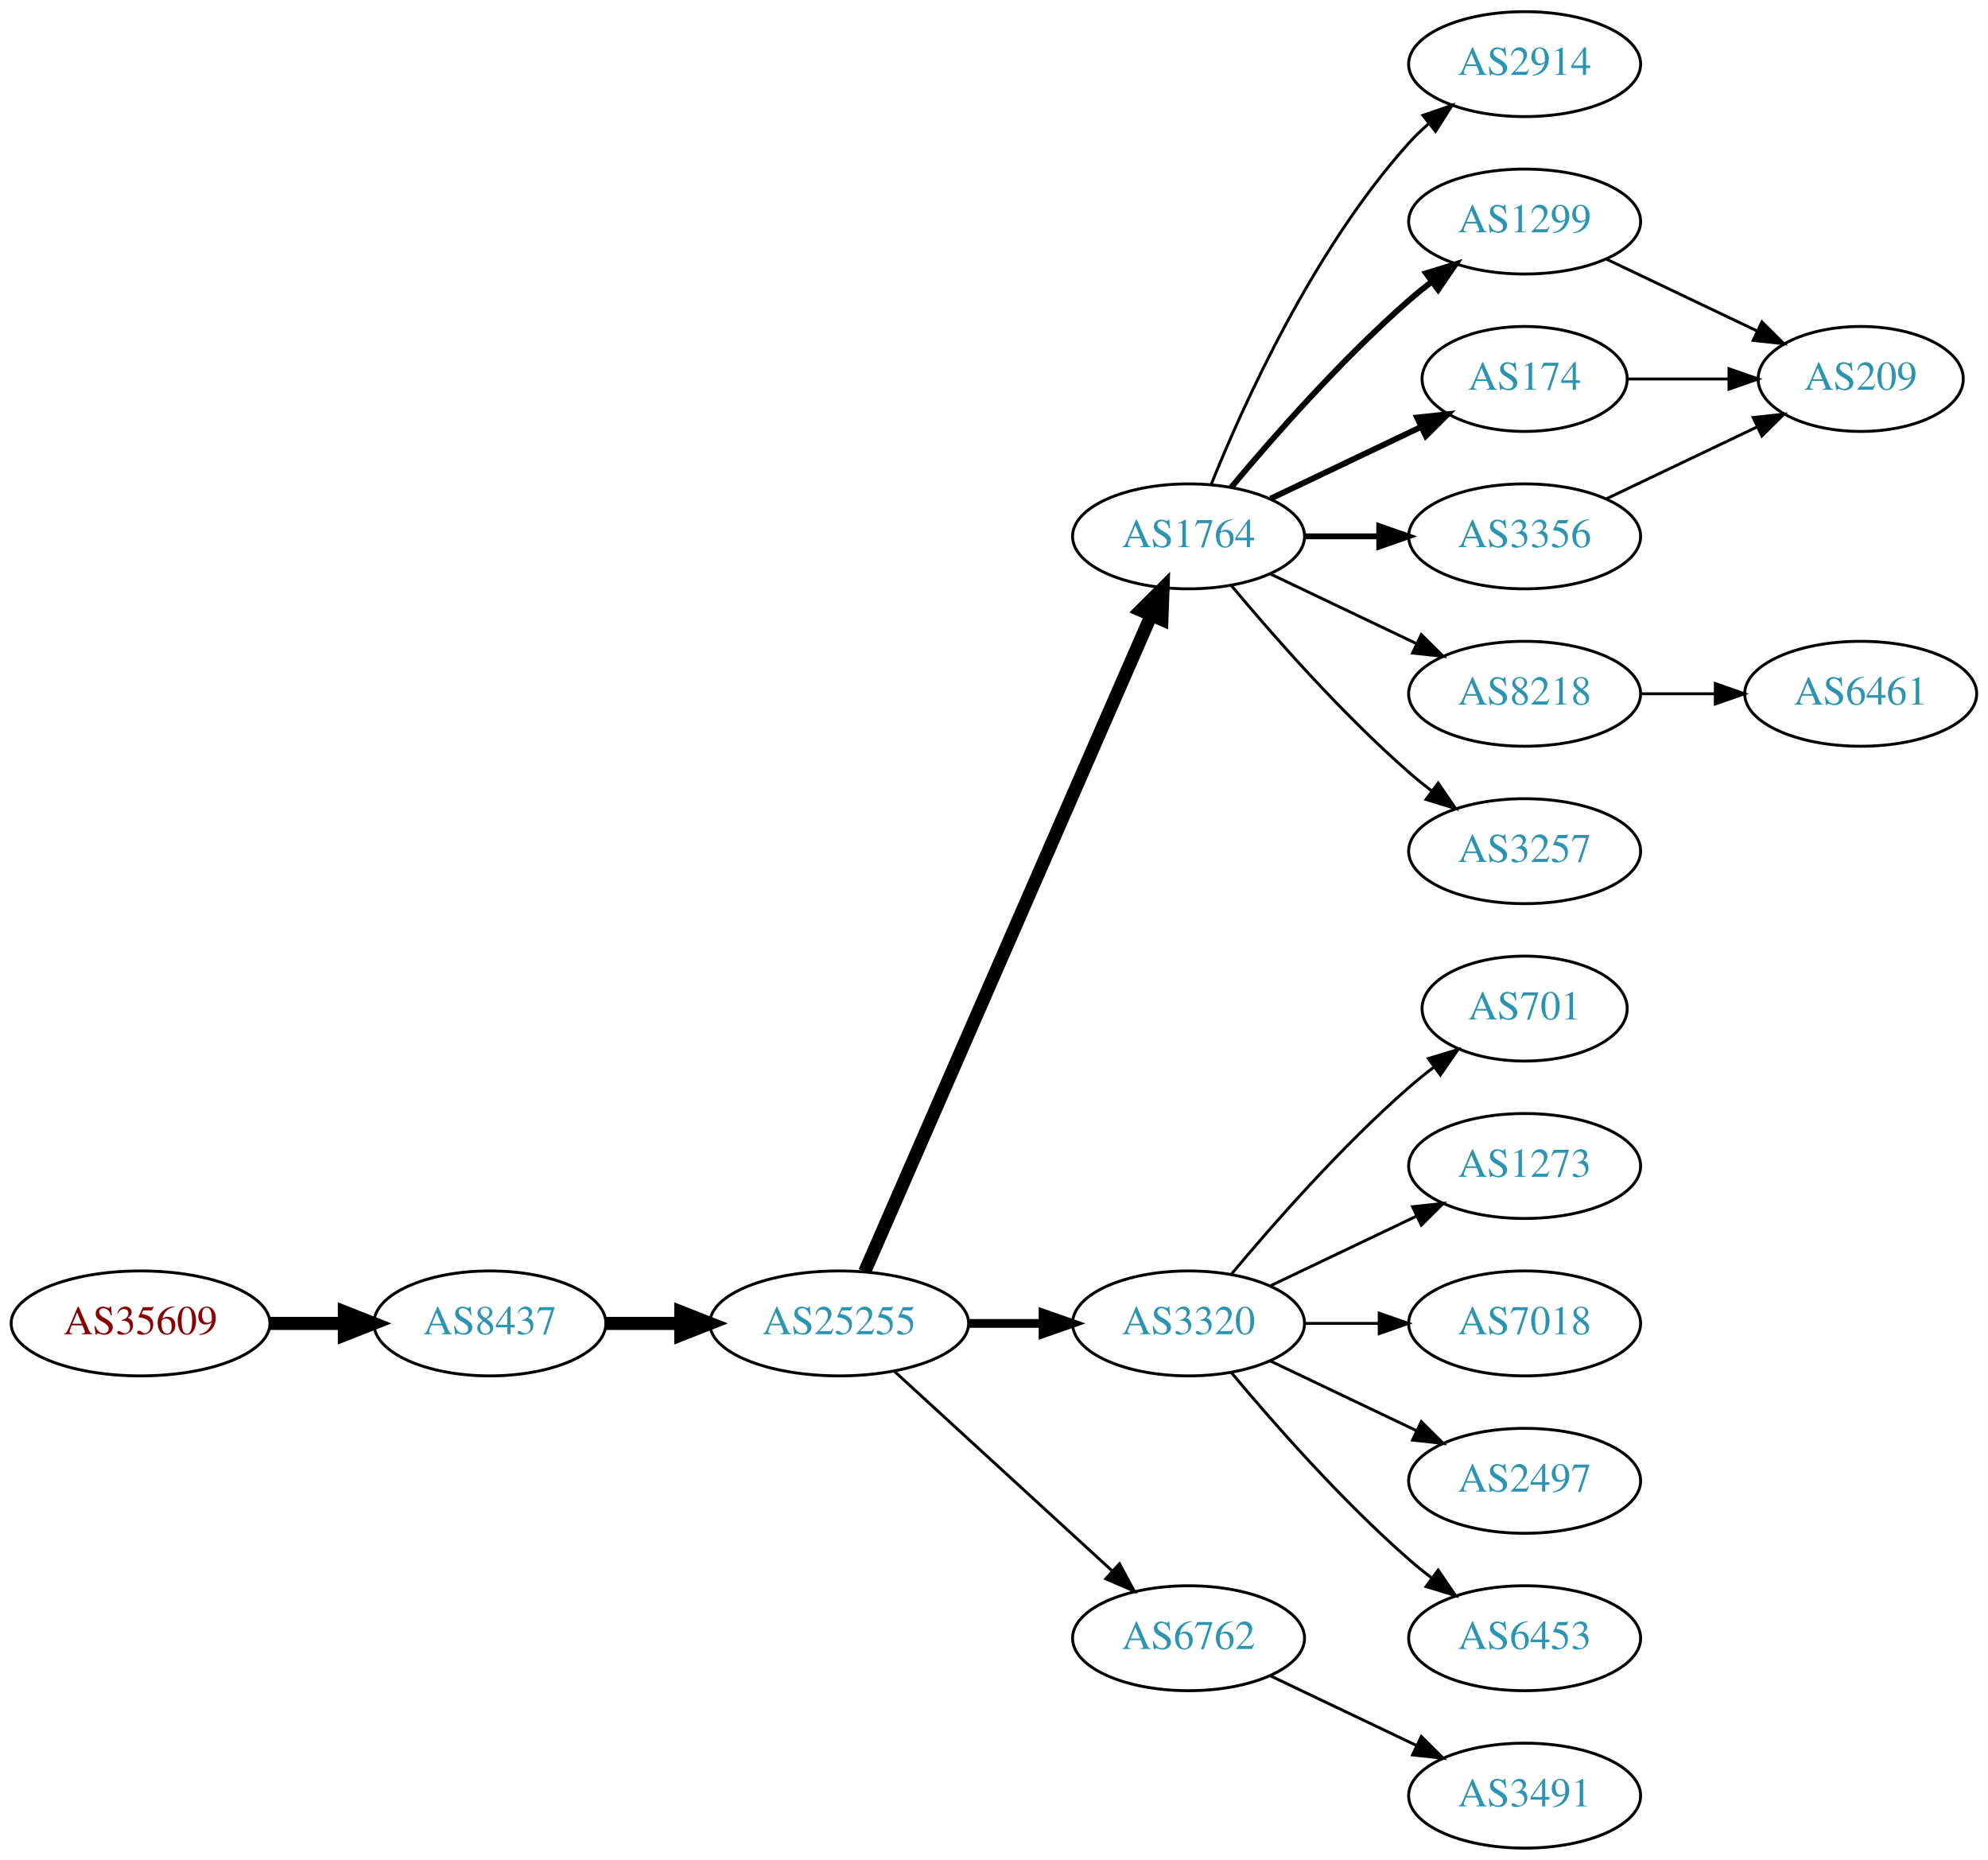
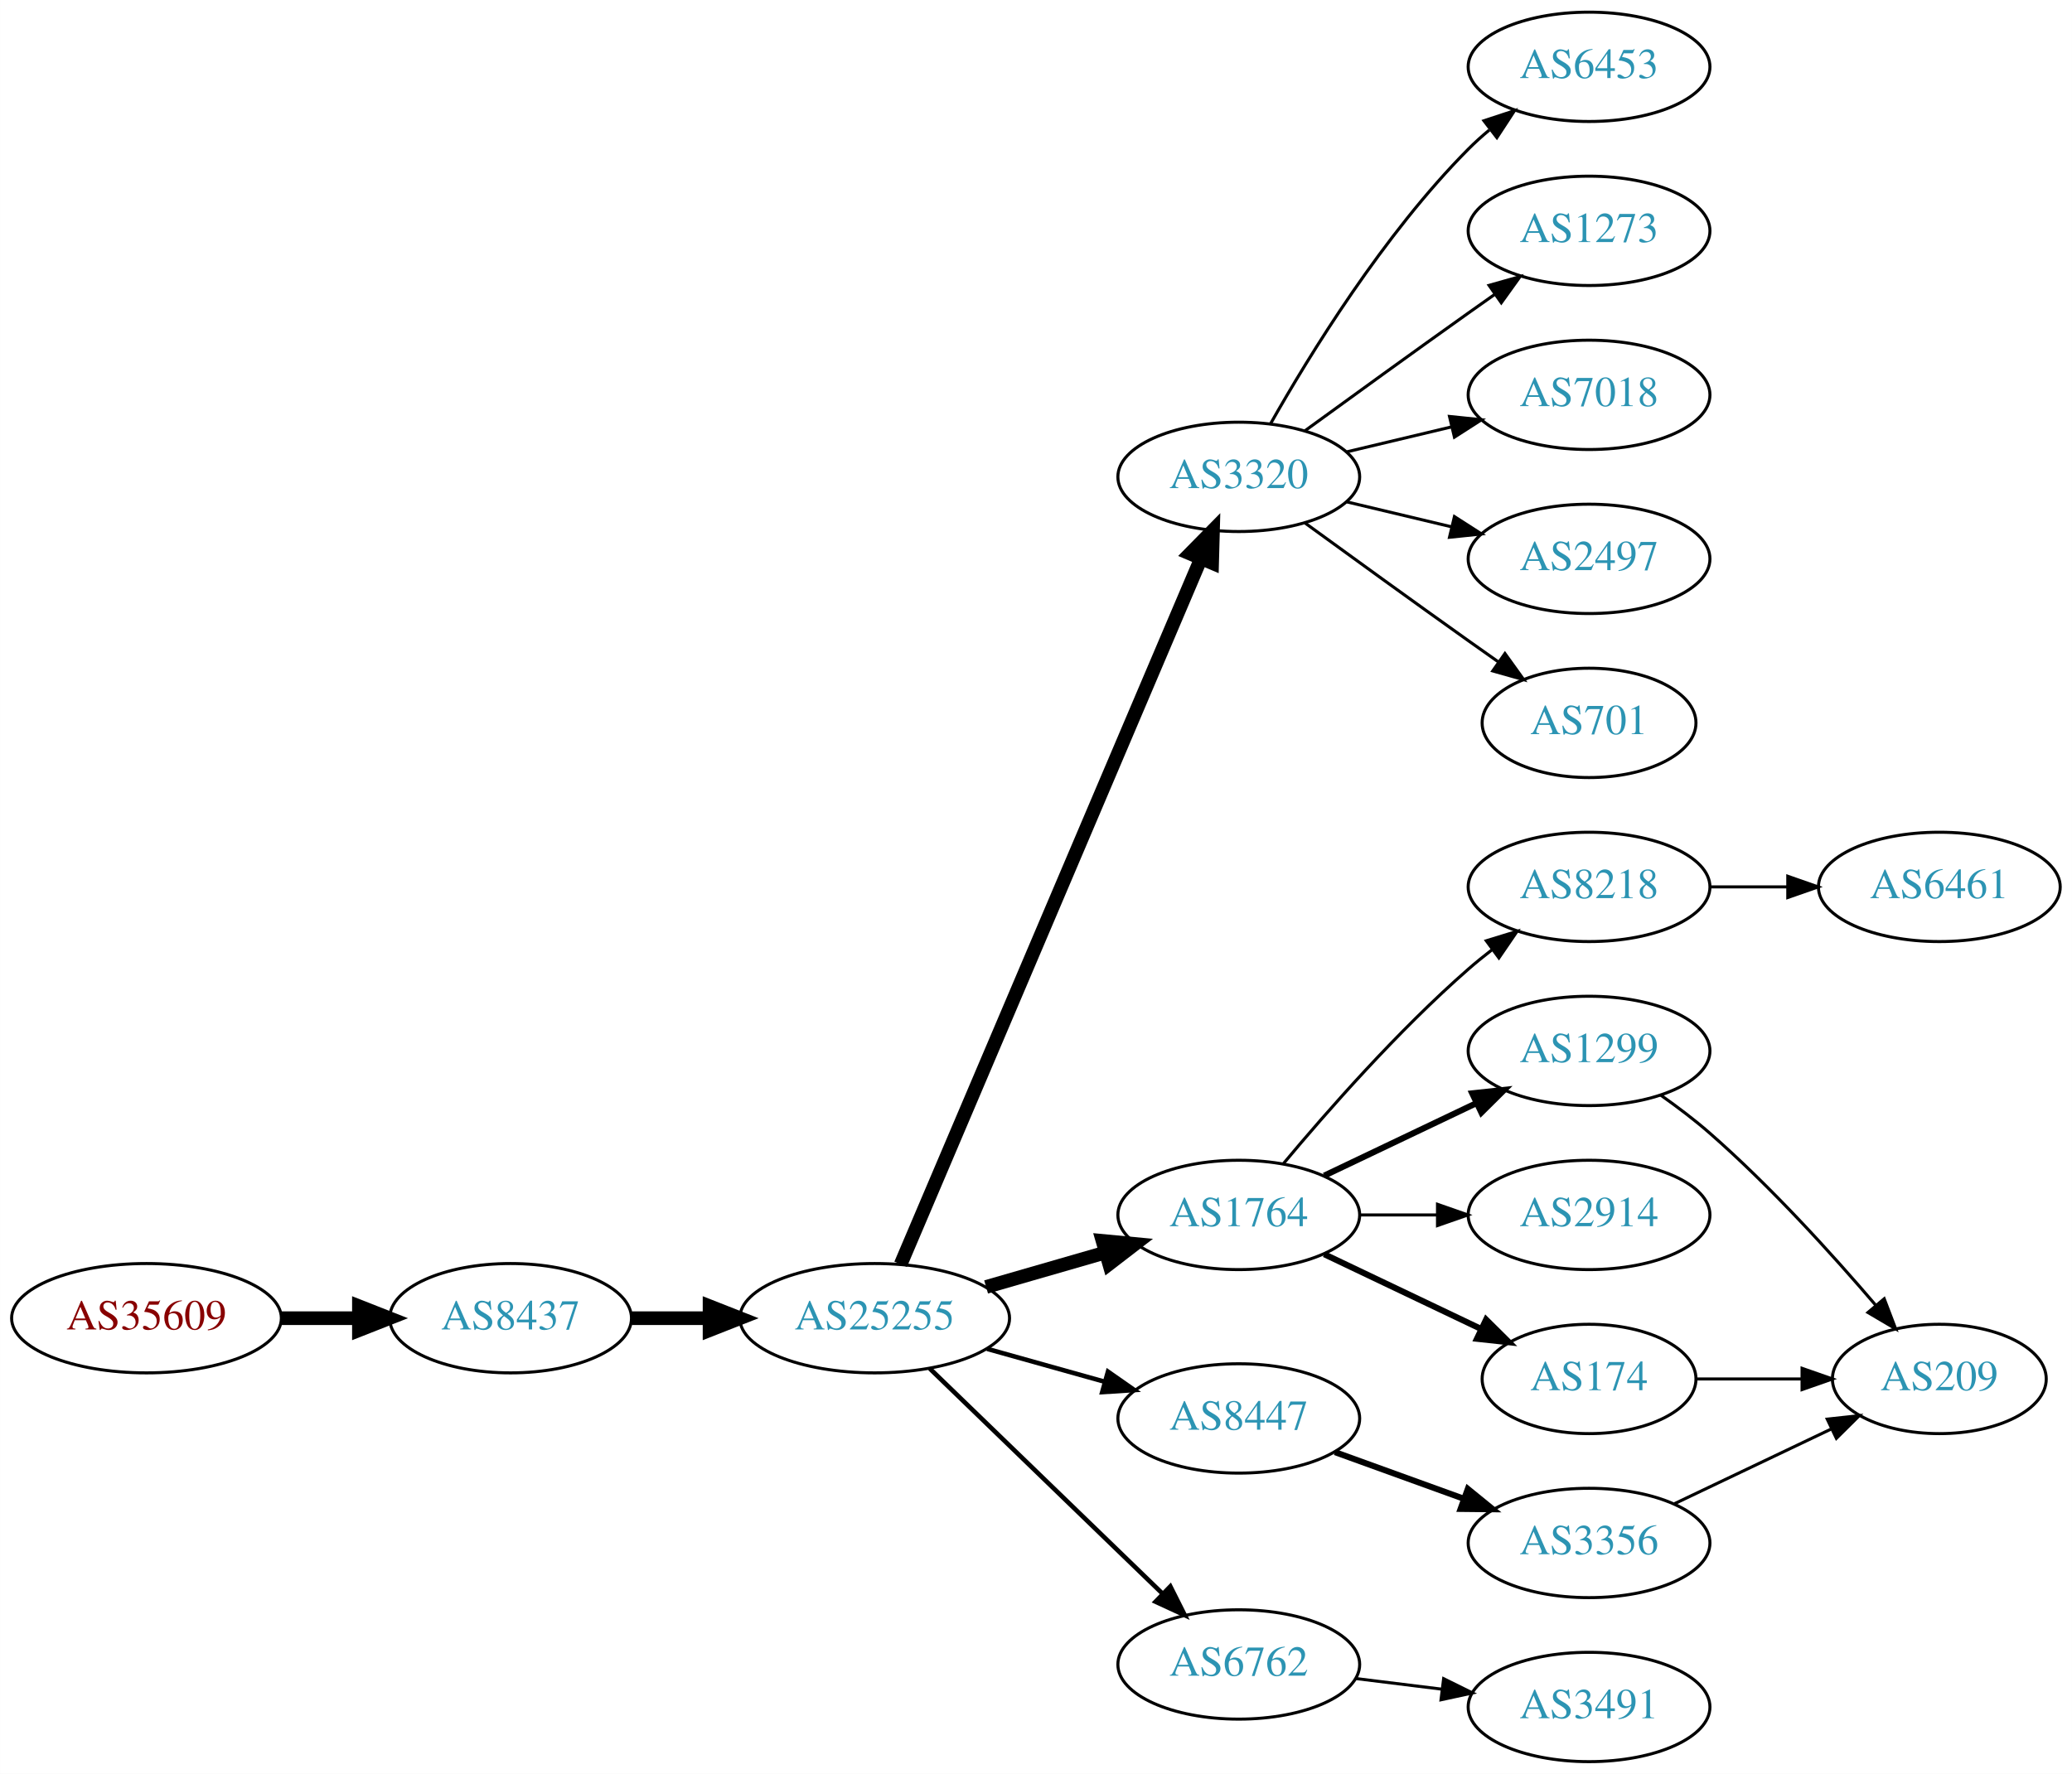
- <svg xmlns="http://www.w3.org/2000/svg" xmlns:xlink="http://www.w3.org/1999/xlink" width="682pt" height="638pt" viewBox="0.00 0.00 681.96 638.00">
-   <g id="graph0" class="graph" transform="scale(1 1) rotate(0) translate(4 634)">
-     <polygon fill="white" stroke="none" points="-4,4 -4,-634 677.956,-634 677.956,4 -4,4" />
+ <svg xmlns="http://www.w3.org/2000/svg" xmlns:xlink="http://www.w3.org/1999/xlink" width="682pt" height="584pt" viewBox="0.00 0.00 681.96 584.00">
+   <g id="graph0" class="graph" transform="scale(1 1) rotate(0) translate(4 580)">
+     <polygon fill="white" stroke="none" points="-4,4 -4,-580 677.956,-580 677.956,4 -4,4" />
    <g id="node1" class="node">
      <g id="a_node1">
        <a xlink:href="/asn/35609" xlink:title="AS35609 ~ Smart Force e.U. [AT]">
-           <ellipse fill="#ffffff" stroke="black" cx="44.196" cy="-180" rx="44.393" ry="18" />
-           <text text-anchor="middle" x="44.196" y="-176.3" font-family="Times,serif" font-size="14.00" fill="#880000">AS35609</text>
+           <ellipse fill="#ffffff" stroke="black" cx="44.196" cy="-146" rx="44.393" ry="18" />
+           <text text-anchor="middle" x="44.196" y="-142.3" font-family="Times,serif" font-size="14.00" fill="#880000">AS35609</text>
        </a>
      </g>
    </g>
    <g id="node2" class="node">
      <g id="a_node2">
        <a xlink:href="/asn/8437" xlink:title="AS8437 ~ Hutchison Drei Austria GmbH [AT]">
-           <ellipse fill="#ffffff" stroke="black" cx="164.039" cy="-180" rx="39.794" ry="18" />
-           <text text-anchor="middle" x="164.039" y="-176.3" font-family="Times,serif" font-size="14.00" fill="#2c94b3">AS8437</text>
+           <ellipse fill="#ffffff" stroke="black" cx="164.039" cy="-146" rx="39.794" ry="18" />
+           <text text-anchor="middle" x="164.039" y="-142.3" font-family="Times,serif" font-size="14.00" fill="#2c94b3">AS8437</text>
        </a>
      </g>
    </g>
    <g id="edge1" class="edge">
-       <path fill="none" stroke="black" stroke-width="4.5" d="M88.407,-180C96.72,-180 105.482,-180 113.965,-180" />
-       <polygon fill="black" stroke="black" stroke-width="4.5" points="114.123,-183.938 124.123,-180 114.123,-176.063 114.123,-183.938" />
+       <path fill="none" stroke="black" stroke-width="4.5" d="M88.407,-146C96.72,-146 105.482,-146 113.965,-146" />
+       <polygon fill="black" stroke="black" stroke-width="4.5" points="114.123,-149.938 124.123,-146 114.123,-142.063 114.123,-149.938" />
    </g>
    <g id="node3" class="node">
      <g id="a_node3">
        <a xlink:href="/asn/25255" xlink:title="AS25255 ~ ==&gt; TELE2 AUSTRIA &lt;== [AT]">
-           <ellipse fill="#ffffff" stroke="black" cx="283.881" cy="-180" rx="44.393" ry="18" />
-           <text text-anchor="middle" x="283.881" y="-176.3" font-family="Times,serif" font-size="14.00" fill="#2c94b3">AS25255</text>
+           <ellipse fill="#ffffff" stroke="black" cx="283.881" cy="-146" rx="44.393" ry="18" />
+           <text text-anchor="middle" x="283.881" y="-142.3" font-family="Times,serif" font-size="14.00" fill="#2c94b3">AS25255</text>
        </a>
      </g>
    </g>
    <g id="edge2" class="edge">
-       <path fill="none" stroke="black" stroke-width="4.5" d="M203.951,-180C212.054,-180 220.729,-180 229.255,-180" />
-       <polygon fill="black" stroke="black" stroke-width="4.5" points="229.533,-183.938 239.533,-180 229.533,-176.063 229.533,-183.938" />
+       <path fill="none" stroke="black" stroke-width="4.5" d="M203.951,-146C212.054,-146 220.729,-146 229.255,-146" />
+       <polygon fill="black" stroke="black" stroke-width="4.5" points="229.533,-149.938 239.533,-146 229.533,-142.063 229.533,-149.938" />
    </g>
    <g id="node4" class="node">
      <g id="a_node4">
-         <a xlink:href="/asn/1764" xlink:title="AS1764 ~ NEXTLAYER-AS [AT]">
-           <ellipse fill="#ffffff" stroke="black" cx="403.724" cy="-450" rx="39.794" ry="18" />
-           <text text-anchor="middle" x="403.724" y="-446.3" font-family="Times,serif" font-size="14.00" fill="#2c94b3">AS1764</text>
+         <a xlink:href="/asn/3320" xlink:title="AS3320 ~ DTAG [DE]">
+           <ellipse fill="#ffffff" stroke="black" cx="403.724" cy="-423" rx="39.794" ry="18" />
+           <text text-anchor="middle" x="403.724" y="-419.3" font-family="Times,serif" font-size="14.00" fill="#2c94b3">AS3320</text>
        </a>
      </g>
    </g>
    <g id="edge3" class="edge">
-       <path fill="none" stroke="black" stroke-width="4.5" d="M292.613,-197.715C312.714,-243.771 366.723,-367.514 390.826,-422.739" />
-       <polygon fill="black" stroke="black" stroke-width="4.5" points="387.354,-424.629 394.963,-432.219 394.572,-421.479 387.354,-424.629" />
+       <path fill="none" stroke="black" stroke-width="4.5" d="M292.432,-163.749C312.511,-210.947 367.321,-339.783 391.27,-396.077" />
+       <polygon fill="black" stroke="black" stroke-width="4.5" points="387.698,-397.738 395.236,-405.399 394.944,-394.655 387.698,-397.738" />
    </g>
    <g id="node5" class="node">
      <g id="a_node5">
-         <a xlink:href="/asn/3320" xlink:title="AS3320 ~ DTAG [DE]">
+         <a xlink:href="/asn/1764" xlink:title="AS1764 ~ NEXTLAYER-AS [AT]">
          <ellipse fill="#ffffff" stroke="black" cx="403.724" cy="-180" rx="39.794" ry="18" />
-           <text text-anchor="middle" x="403.724" y="-176.3" font-family="Times,serif" font-size="14.00" fill="#2c94b3">AS3320</text>
+           <text text-anchor="middle" x="403.724" y="-176.3" font-family="Times,serif" font-size="14.00" fill="#2c94b3">AS1764</text>
        </a>
      </g>
    </g>
    <g id="edge4" class="edge">
-       <path fill="none" stroke="black" stroke-width="3" d="M328.092,-180C336.405,-180 345.168,-180 353.65,-180" />
-       <polygon fill="black" stroke="black" stroke-width="3" points="353.809,-183.5 363.809,-180 353.809,-176.5 353.809,-183.5" />
+       <path fill="none" stroke="black" stroke-width="4.5" d="M320.558,-156.293C332.974,-159.876 347.029,-163.931 359.96,-167.662" />
+       <polygon fill="black" stroke="black" stroke-width="4.5" points="358.884,-171.449 369.583,-170.438 361.067,-163.883 358.884,-171.449" />
    </g>
    <g id="node6" class="node">
      <g id="a_node6">
-         <a xlink:href="/asn/6762" xlink:title="AS6762 ~ TELECOM ITALIA SPARKLE S.p.A. [IT]">
-           <ellipse fill="#ffffff" stroke="black" cx="403.724" cy="-72" rx="39.794" ry="18" />
-           <text text-anchor="middle" x="403.724" y="-68.3" font-family="Times,serif" font-size="14.00" fill="#2c94b3">AS6762</text>
+         <a xlink:href="/asn/8447" xlink:title="AS8447 ~ A1 Telekom Austria AG [AT]">
+           <ellipse fill="#ffffff" stroke="black" cx="403.724" cy="-113" rx="39.794" ry="18" />
+           <text text-anchor="middle" x="403.724" y="-109.3" font-family="Times,serif" font-size="14.00" fill="#2c94b3">AS8447</text>
        </a>
      </g>
    </g>
    <g id="edge5" class="edge">
-       <path fill="none" stroke="black" d="M302.779,-163.597C322.707,-145.333 355.065,-115.678 377.542,-95.079" />
-       <polygon fill="black" stroke="black" points="380.036,-97.54 385.044,-88.203 375.307,-92.38 380.036,-97.54" />
+       <path fill="none" stroke="black" stroke-width="1.5" d="M320.878,-135.92C333.055,-132.51 346.78,-128.666 359.462,-125.115" />
+       <polygon fill="black" stroke="black" stroke-width="1.5" points="360.673,-128.41 369.359,-122.343 358.785,-121.67 360.673,-128.41" />
    </g>
    <g id="node7" class="node">
      <g id="a_node7">
-         <a xlink:href="/asn/2914" xlink:title="AS2914 ~ NTT America, Inc. [US]">
-           <ellipse fill="#ffffff" stroke="black" cx="519.017" cy="-612" rx="39.794" ry="18" />
-           <text text-anchor="middle" x="519.017" y="-608.3" font-family="Times,serif" font-size="14.00" fill="#2c94b3">AS2914</text>
+         <a xlink:href="/asn/6762" xlink:title="AS6762 ~ TELECOM ITALIA SPARKLE S.p.A. [IT]">
+           <ellipse fill="#ffffff" stroke="black" cx="403.724" cy="-32" rx="39.794" ry="18" />
+           <text text-anchor="middle" x="403.724" y="-28.3" font-family="Times,serif" font-size="14.00" fill="#2c94b3">AS6762</text>
        </a>
      </g>
    </g>
    <g id="edge6" class="edge">
-       <path fill="none" stroke="black" d="M411.472,-467.787C422.523,-495.243 446.576,-548.578 479.37,-585 481.373,-587.224 483.591,-589.363 485.924,-591.397" />
-       <polygon fill="black" stroke="black" points="484.122,-594.433 494.143,-597.873 488.454,-588.935 484.122,-594.433" />
+       <path fill="none" stroke="black" stroke-width="1.5" d="M302.017,-129.423C322.204,-109.894 355.875,-77.321 378.671,-55.269" />
+       <polygon fill="black" stroke="black" stroke-width="1.5" points="381.196,-57.696 385.949,-48.227 376.328,-52.665 381.196,-57.696" />
    </g>
    <g id="node8" class="node">
      <g id="a_node8">
-         <a xlink:href="/asn/1299" xlink:title="AS1299 ~ Telia Carrier [EU]">
-           <ellipse fill="#ffffff" stroke="black" cx="519.017" cy="-558" rx="39.794" ry="18" />
-           <text text-anchor="middle" x="519.017" y="-554.3" font-family="Times,serif" font-size="14.00" fill="#2c94b3">AS1299</text>
+         <a xlink:href="/asn/1273" xlink:title="AS1273 ~ Vodafone Group PLC [EU]">
+           <ellipse fill="#ffffff" stroke="black" cx="519.017" cy="-504" rx="39.794" ry="18" />
+           <text text-anchor="middle" x="519.017" y="-500.3" font-family="Times,serif" font-size="14.00" fill="#2c94b3">AS1273</text>
        </a>
      </g>
    </g>
    <g id="edge7" class="edge">
-       <path fill="none" stroke="black" stroke-width="2" d="M418.354,-466.817C432.636,-483.929 456.183,-510.745 479.37,-531 481.836,-533.154 484.475,-535.294 487.172,-537.372" />
-       <polygon fill="black" stroke="black" stroke-width="2" points="485.197,-540.264 495.326,-543.37 489.345,-534.625 485.197,-540.264" />
+       <path fill="none" stroke="black" d="M425.572,-438.222C440.506,-449.091 461.12,-464.025 479.37,-477 482.191,-479.005 485.134,-481.085 488.082,-483.159" />
+       <polygon fill="black" stroke="black" points="486.109,-486.05 496.306,-488.926 490.128,-480.319 486.109,-486.05" />
    </g>
    <g id="node9" class="node">
      <g id="a_node9">
-         <a xlink:href="/asn/174" xlink:title="AS174 ~ Cogent Communications [US]">
-           <ellipse fill="#ffffff" stroke="black" cx="519.017" cy="-504" rx="35.194" ry="18" />
-           <text text-anchor="middle" x="519.017" y="-500.3" font-family="Times,serif" font-size="14.00" fill="#2c94b3">AS174</text>
+         <a xlink:href="/asn/7018" xlink:title="AS7018 ~ AT&amp;T Services, Inc. [US]">
+           <ellipse fill="#ffffff" stroke="black" cx="519.017" cy="-450" rx="39.794" ry="18" />
+           <text text-anchor="middle" x="519.017" y="-446.3" font-family="Times,serif" font-size="14.00" fill="#2c94b3">AS7018</text>
        </a>
      </g>
    </g>
    <g id="edge8" class="edge">
-       <path fill="none" stroke="black" stroke-width="2" d="M431.86,-462.934C447.292,-470.29 466.778,-479.577 483.313,-487.459" />
-       <polygon fill="black" stroke="black" stroke-width="2" points="482.121,-490.768 492.654,-491.911 485.133,-484.449 482.121,-490.768" />
+       <path fill="none" stroke="black" d="M439.331,-431.248C450.202,-433.838 462.357,-436.735 473.799,-439.462" />
+       <polygon fill="black" stroke="black" points="473.082,-442.889 483.621,-441.803 474.705,-436.08 473.082,-442.889" />
    </g>
    <g id="node10" class="node">
      <g id="a_node10">
-         <a xlink:href="/asn/3356" xlink:title="AS3356 ~ Level 3 Parent, LLC [US]">
-           <ellipse fill="#ffffff" stroke="black" cx="519.017" cy="-450" rx="39.794" ry="18" />
-           <text text-anchor="middle" x="519.017" y="-446.3" font-family="Times,serif" font-size="14.00" fill="#2c94b3">AS3356</text>
+         <a xlink:href="/asn/2497" xlink:title="AS2497 ~ Internet Initiative Japan Inc. [JP]">
+           <ellipse fill="#ffffff" stroke="black" cx="519.017" cy="-396" rx="39.794" ry="18" />
+           <text text-anchor="middle" x="519.017" y="-392.3" font-family="Times,serif" font-size="14.00" fill="#2c94b3">AS2497</text>
        </a>
      </g>
    </g>
    <g id="edge9" class="edge">
-       <path fill="none" stroke="black" stroke-width="2" d="M443.396,-450C451.599,-450 460.363,-450 468.895,-450" />
-       <polygon fill="black" stroke="black" stroke-width="2" points="469.134,-453.5 479.134,-450 469.134,-446.5 469.134,-453.5" />
+       <path fill="none" stroke="black" d="M439.331,-414.752C450.202,-412.162 462.357,-409.265 473.799,-406.538" />
+       <polygon fill="black" stroke="black" points="474.705,-409.92 483.621,-404.197 473.082,-403.111 474.705,-409.92" />
    </g>
    <g id="node11" class="node">
      <g id="a_node11">
-         <a xlink:href="/asn/8218" xlink:title="AS8218 ~ legacy Neotelecoms [FR]">
-           <ellipse fill="#ffffff" stroke="black" cx="519.017" cy="-396" rx="39.794" ry="18" />
-           <text text-anchor="middle" x="519.017" y="-392.3" font-family="Times,serif" font-size="14.00" fill="#2c94b3">AS8218</text>
+         <a xlink:href="/asn/701" xlink:title="AS701 ~ UUNET [US]">
+           <ellipse fill="#ffffff" stroke="black" cx="519.017" cy="-342" rx="35.194" ry="18" />
+           <text text-anchor="middle" x="519.017" y="-338.3" font-family="Times,serif" font-size="14.00" fill="#2c94b3">AS701</text>
        </a>
      </g>
    </g>
    <g id="edge10" class="edge">
-       <path fill="none" stroke="black" d="M431.86,-437.066C446.854,-429.919 465.675,-420.948 481.898,-413.215" />
-       <polygon fill="black" stroke="black" points="483.581,-416.291 491.102,-408.829 480.569,-409.972 483.581,-416.291" />
+       <path fill="none" stroke="black" d="M425.572,-407.778C440.506,-396.909 461.12,-381.975 479.37,-369 482.581,-366.718 485.95,-364.339 489.304,-361.982" />
+       <polygon fill="black" stroke="black" points="491.332,-364.834 497.515,-356.23 487.316,-359.101 491.332,-364.834" />
    </g>
    <g id="node12" class="node">
      <g id="a_node12">
-         <a xlink:href="/asn/3257" xlink:title="AS3257 ~ GTT [DE]">
-           <ellipse fill="#ffffff" stroke="black" cx="519.017" cy="-342" rx="39.794" ry="18" />
-           <text text-anchor="middle" x="519.017" y="-338.3" font-family="Times,serif" font-size="14.00" fill="#2c94b3">AS3257</text>
+         <a xlink:href="/asn/6453" xlink:title="AS6453 ~ TATA COMMUNICATIONS (AMERICA) INC [US]">
+           <ellipse fill="#ffffff" stroke="black" cx="519.017" cy="-558" rx="39.794" ry="18" />
+           <text text-anchor="middle" x="519.017" y="-554.3" font-family="Times,serif" font-size="14.00" fill="#2c94b3">AS6453</text>
        </a>
      </g>
    </g>
    <g id="edge11" class="edge">
-       <path fill="none" stroke="black" d="M418.354,-433.183C432.636,-416.071 456.183,-389.255 479.37,-369 481.836,-366.846 484.475,-364.706 487.172,-362.628" />
-       <polygon fill="black" stroke="black" points="489.345,-365.375 495.326,-356.63 485.197,-359.736 489.345,-365.375" />
+       <path fill="none" stroke="black" d="M414.184,-440.49C426.965,-463.096 451.398,-502.886 479.37,-531 481.481,-533.121 483.777,-535.188 486.163,-537.171" />
+       <polygon fill="black" stroke="black" points="484.415,-540.242 494.478,-543.556 488.678,-534.69 484.415,-540.242" />
    </g>
    <g id="node13" class="node">
      <g id="a_node13">
-         <a xlink:href="/asn/701" xlink:title="AS701 ~ UUNET [US]">
-           <ellipse fill="#ffffff" stroke="black" cx="519.017" cy="-288" rx="35.194" ry="18" />
-           <text text-anchor="middle" x="519.017" y="-284.3" font-family="Times,serif" font-size="14.00" fill="#2c94b3">AS701</text>
+         <a xlink:href="/asn/174" xlink:title="AS174 ~ Cogent Communications [US]">
+           <ellipse fill="#ffffff" stroke="black" cx="519.017" cy="-126" rx="35.194" ry="18" />
+           <text text-anchor="middle" x="519.017" y="-122.3" font-family="Times,serif" font-size="14.00" fill="#2c94b3">AS174</text>
        </a>
      </g>
    </g>
    <g id="edge12" class="edge">
-       <path fill="none" stroke="black" d="M418.354,-196.817C432.636,-213.929 456.183,-240.745 479.37,-261 482.04,-263.332 484.913,-265.648 487.843,-267.886" />
-       <polygon fill="black" stroke="black" points="485.994,-270.87 496.134,-273.939 490.121,-265.216 485.994,-270.87" />
+       <path fill="none" stroke="black" stroke-width="2" d="M431.86,-167.066C447.292,-159.71 466.778,-150.423 483.313,-142.541" />
+       <polygon fill="black" stroke="black" stroke-width="2" points="485.133,-145.551 492.654,-138.089 482.121,-139.232 485.133,-145.551" />
    </g>
    <g id="node14" class="node">
      <g id="a_node14">
-         <a xlink:href="/asn/1273" xlink:title="AS1273 ~ Vodafone Group PLC [EU]">
+         <a xlink:href="/asn/1299" xlink:title="AS1299 ~ Telia Carrier [EU]">
          <ellipse fill="#ffffff" stroke="black" cx="519.017" cy="-234" rx="39.794" ry="18" />
-           <text text-anchor="middle" x="519.017" y="-230.3" font-family="Times,serif" font-size="14.00" fill="#2c94b3">AS1273</text>
+           <text text-anchor="middle" x="519.017" y="-230.3" font-family="Times,serif" font-size="14.00" fill="#2c94b3">AS1299</text>
        </a>
      </g>
    </g>
    <g id="edge13" class="edge">
-       <path fill="none" stroke="black" d="M431.86,-192.934C446.854,-200.081 465.675,-209.052 481.898,-216.785" />
-       <polygon fill="black" stroke="black" points="480.569,-220.028 491.102,-221.171 483.581,-213.709 480.569,-220.028" />
+       <path fill="none" stroke="black" stroke-width="2" d="M431.86,-192.934C446.854,-200.081 465.675,-209.052 481.898,-216.785" />
+       <polygon fill="black" stroke="black" stroke-width="2" points="480.569,-220.028 491.102,-221.171 483.581,-213.709 480.569,-220.028" />
    </g>
    <g id="node15" class="node">
      <g id="a_node15">
-         <a xlink:href="/asn/7018" xlink:title="AS7018 ~ AT&amp;T Services, Inc. [US]">
+         <a xlink:href="/asn/8218" xlink:title="AS8218 ~ legacy Neotelecoms [FR]">
+           <ellipse fill="#ffffff" stroke="black" cx="519.017" cy="-288" rx="39.794" ry="18" />
+           <text text-anchor="middle" x="519.017" y="-284.3" font-family="Times,serif" font-size="14.00" fill="#2c94b3">AS8218</text>
+         </a>
+       </g>
+     </g>
+     <g id="edge14" class="edge">
+       <path fill="none" stroke="black" d="M418.354,-196.817C432.636,-213.929 456.183,-240.745 479.37,-261 481.836,-263.154 484.475,-265.294 487.172,-267.372" />
+       <polygon fill="black" stroke="black" points="485.197,-270.264 495.326,-273.37 489.345,-264.625 485.197,-270.264" />
+     </g>
+     <g id="node16" class="node">
+       <g id="a_node16">
+         <a xlink:href="/asn/2914" xlink:title="AS2914 ~ NTT America, Inc. [US]">
          <ellipse fill="#ffffff" stroke="black" cx="519.017" cy="-180" rx="39.794" ry="18" />
-           <text text-anchor="middle" x="519.017" y="-176.3" font-family="Times,serif" font-size="14.00" fill="#2c94b3">AS7018</text>
-         </a>
-       </g>
-     </g>
-     <g id="edge14" class="edge">
+           <text text-anchor="middle" x="519.017" y="-176.3" font-family="Times,serif" font-size="14.00" fill="#2c94b3">AS2914</text>
+         </a>
+       </g>
+     </g>
+     <g id="edge15" class="edge">
      <path fill="none" stroke="black" d="M443.396,-180C451.599,-180 460.363,-180 468.895,-180" />
      <polygon fill="black" stroke="black" points="469.134,-183.5 479.134,-180 469.134,-176.5 469.134,-183.5" />
    </g>
-     <g id="node16" class="node">
-       <g id="a_node16">
-         <a xlink:href="/asn/2497" xlink:title="AS2497 ~ Internet Initiative Japan Inc. [JP]">
-           <ellipse fill="#ffffff" stroke="black" cx="519.017" cy="-126" rx="39.794" ry="18" />
-           <text text-anchor="middle" x="519.017" y="-122.3" font-family="Times,serif" font-size="14.00" fill="#2c94b3">AS2497</text>
-         </a>
-       </g>
-     </g>
-     <g id="edge15" class="edge">
-       <path fill="none" stroke="black" d="M431.86,-167.066C446.854,-159.919 465.675,-150.948 481.898,-143.215" />
-       <polygon fill="black" stroke="black" points="483.581,-146.291 491.102,-138.829 480.569,-139.972 483.581,-146.291" />
-     </g>
-     <g id="node17" class="node">
-       <g id="a_node17">
-         <a xlink:href="/asn/6453" xlink:title="AS6453 ~ TATA COMMUNICATIONS (AMERICA) INC [US]">
-           <ellipse fill="#ffffff" stroke="black" cx="519.017" cy="-72" rx="39.794" ry="18" />
-           <text text-anchor="middle" x="519.017" y="-68.3" font-family="Times,serif" font-size="14.00" fill="#2c94b3">AS6453</text>
-         </a>
-       </g>
-     </g>
-     <g id="edge16" class="edge">
-       <path fill="none" stroke="black" d="M418.354,-163.183C432.636,-146.071 456.183,-119.255 479.37,-99 481.836,-96.846 484.475,-94.706 487.172,-92.628" />
-       <polygon fill="black" stroke="black" points="489.345,-95.375 495.326,-86.63 485.197,-89.736 489.345,-95.375" />
-     </g>
    <g id="node18" class="node">
      <g id="a_node18">
+         <a xlink:href="/asn/3356" xlink:title="AS3356 ~ Level 3 Parent, LLC [US]">
+           <ellipse fill="#ffffff" stroke="black" cx="519.017" cy="-72" rx="39.794" ry="18" />
+           <text text-anchor="middle" x="519.017" y="-68.3" font-family="Times,serif" font-size="14.00" fill="#2c94b3">AS3356</text>
+         </a>
+       </g>
+     </g>
+     <g id="edge18" class="edge">
+       <path fill="none" stroke="black" stroke-width="2" d="M435.382,-101.905C448.355,-97.21 463.648,-91.676 477.529,-86.652" />
+       <polygon fill="black" stroke="black" stroke-width="2" points="479.121,-89.798 487.334,-83.104 476.739,-83.216 479.121,-89.798" />
+     </g>
+     <g id="node20" class="node">
+       <g id="a_node20">
        <a xlink:href="/asn/3491" xlink:title="AS3491 ~ PCCW Global, Inc. [US]">
          <ellipse fill="#ffffff" stroke="black" cx="519.017" cy="-18" rx="39.794" ry="18" />
          <text text-anchor="middle" x="519.017" y="-14.3" font-family="Times,serif" font-size="14.00" fill="#2c94b3">AS3491</text>
        </a>
      </g>
    </g>
+     <g id="edge21" class="edge">
+       <path fill="none" stroke="black" d="M442.134,-27.377C451.222,-26.254 461.059,-25.038 470.544,-23.866" />
+       <polygon fill="black" stroke="black" points="471.15,-27.318 480.646,-22.618 470.292,-20.371 471.15,-27.318" />
+     </g>
+     <g id="node17" class="node">
+       <g id="a_node17">
+         <a xlink:href="/asn/209" xlink:title="AS209 ~ CenturyLink Communications, LLC [US]">
+           <ellipse fill="#ffffff" stroke="black" cx="634.31" cy="-126" rx="35.194" ry="18" />
+           <text text-anchor="middle" x="634.31" y="-122.3" font-family="Times,serif" font-size="14.00" fill="#2c94b3">AS209</text>
+         </a>
+       </g>
+     </g>
+     <g id="edge16" class="edge">
+       <path fill="none" stroke="black" d="M554.316,-126C565.186,-126 577.364,-126 588.841,-126" />
+       <polygon fill="black" stroke="black" points="589.127,-129.5 599.127,-126 589.127,-122.5 589.127,-129.5" />
+     </g>
    <g id="edge17" class="edge">
-       <path fill="none" stroke="black" d="M431.86,-59.066C446.854,-51.919 465.675,-42.948 481.898,-35.215" />
-       <polygon fill="black" stroke="black" points="483.581,-38.291 491.102,-30.829 480.569,-31.972 483.581,-38.291" />
+       <path fill="none" stroke="black" d="M542.707,-219.37C548.109,-215.56 553.732,-211.308 558.663,-207 578.714,-189.485 599.033,-167.065 613.398,-150.255" />
+       <polygon fill="black" stroke="black" points="616.169,-152.398 619.945,-142.499 610.82,-147.883 616.169,-152.398" />
    </g>
    <g id="node19" class="node">
      <g id="a_node19">
-         <a xlink:href="/asn/209" xlink:title="AS209 ~ CenturyLink Communications, LLC [US]">
-           <ellipse fill="#ffffff" stroke="black" cx="634.31" cy="-504" rx="35.194" ry="18" />
-           <text text-anchor="middle" x="634.31" y="-500.3" font-family="Times,serif" font-size="14.00" fill="#2c94b3">AS209</text>
-         </a>
-       </g>
+         <a xlink:href="/asn/6461" xlink:title="AS6461 ~ Zayo Bandwidth [US]">
+           <ellipse fill="#ffffff" stroke="black" cx="634.31" cy="-288" rx="39.794" ry="18" />
+           <text text-anchor="middle" x="634.31" y="-284.3" font-family="Times,serif" font-size="14.00" fill="#2c94b3">AS6461</text>
+         </a>
+       </g>
+     </g>
+     <g id="edge19" class="edge">
+       <path fill="none" stroke="black" d="M558.689,-288C566.892,-288 575.656,-288 584.188,-288" />
+       <polygon fill="black" stroke="black" points="584.427,-291.5 594.427,-288 584.427,-284.5 584.427,-291.5" />
    </g>
    <g id="edge20" class="edge">
-       <path fill="none" stroke="black" d="M547.153,-545.066C562.585,-537.71 582.07,-528.423 598.606,-520.541" />
-       <polygon fill="black" stroke="black" points="600.426,-523.551 607.947,-516.089 597.414,-517.232 600.426,-523.551" />
-     </g>
-     <g id="edge18" class="edge">
-       <path fill="none" stroke="black" d="M554.316,-504C565.186,-504 577.364,-504 588.841,-504" />
-       <polygon fill="black" stroke="black" points="589.127,-507.5 599.127,-504 589.127,-500.5 589.127,-507.5" />
-     </g>
-     <g id="edge19" class="edge">
-       <path fill="none" stroke="black" d="M547.153,-462.934C562.585,-470.29 582.07,-479.577 598.606,-487.459" />
-       <polygon fill="black" stroke="black" points="597.414,-490.768 607.947,-491.911 600.426,-484.449 597.414,-490.768" />
-     </g>
-     <g id="node20" class="node">
-       <g id="a_node20">
-         <a xlink:href="/asn/6461" xlink:title="AS6461 ~ Zayo Bandwidth [US]">
-           <ellipse fill="#ffffff" stroke="black" cx="634.31" cy="-396" rx="39.794" ry="18" />
-           <text text-anchor="middle" x="634.31" y="-392.3" font-family="Times,serif" font-size="14.00" fill="#2c94b3">AS6461</text>
-         </a>
-       </g>
-     </g>
-     <g id="edge21" class="edge">
-       <path fill="none" stroke="black" d="M558.689,-396C566.892,-396 575.656,-396 584.188,-396" />
-       <polygon fill="black" stroke="black" points="584.427,-399.5 594.427,-396 584.427,-392.5 584.427,-399.5" />
+       <path fill="none" stroke="black" d="M547.153,-84.934C562.585,-92.29 582.07,-101.577 598.606,-109.459" />
+       <polygon fill="black" stroke="black" points="597.414,-112.768 607.947,-113.911 600.426,-106.449 597.414,-112.768" />
    </g>
  </g>
</svg>
